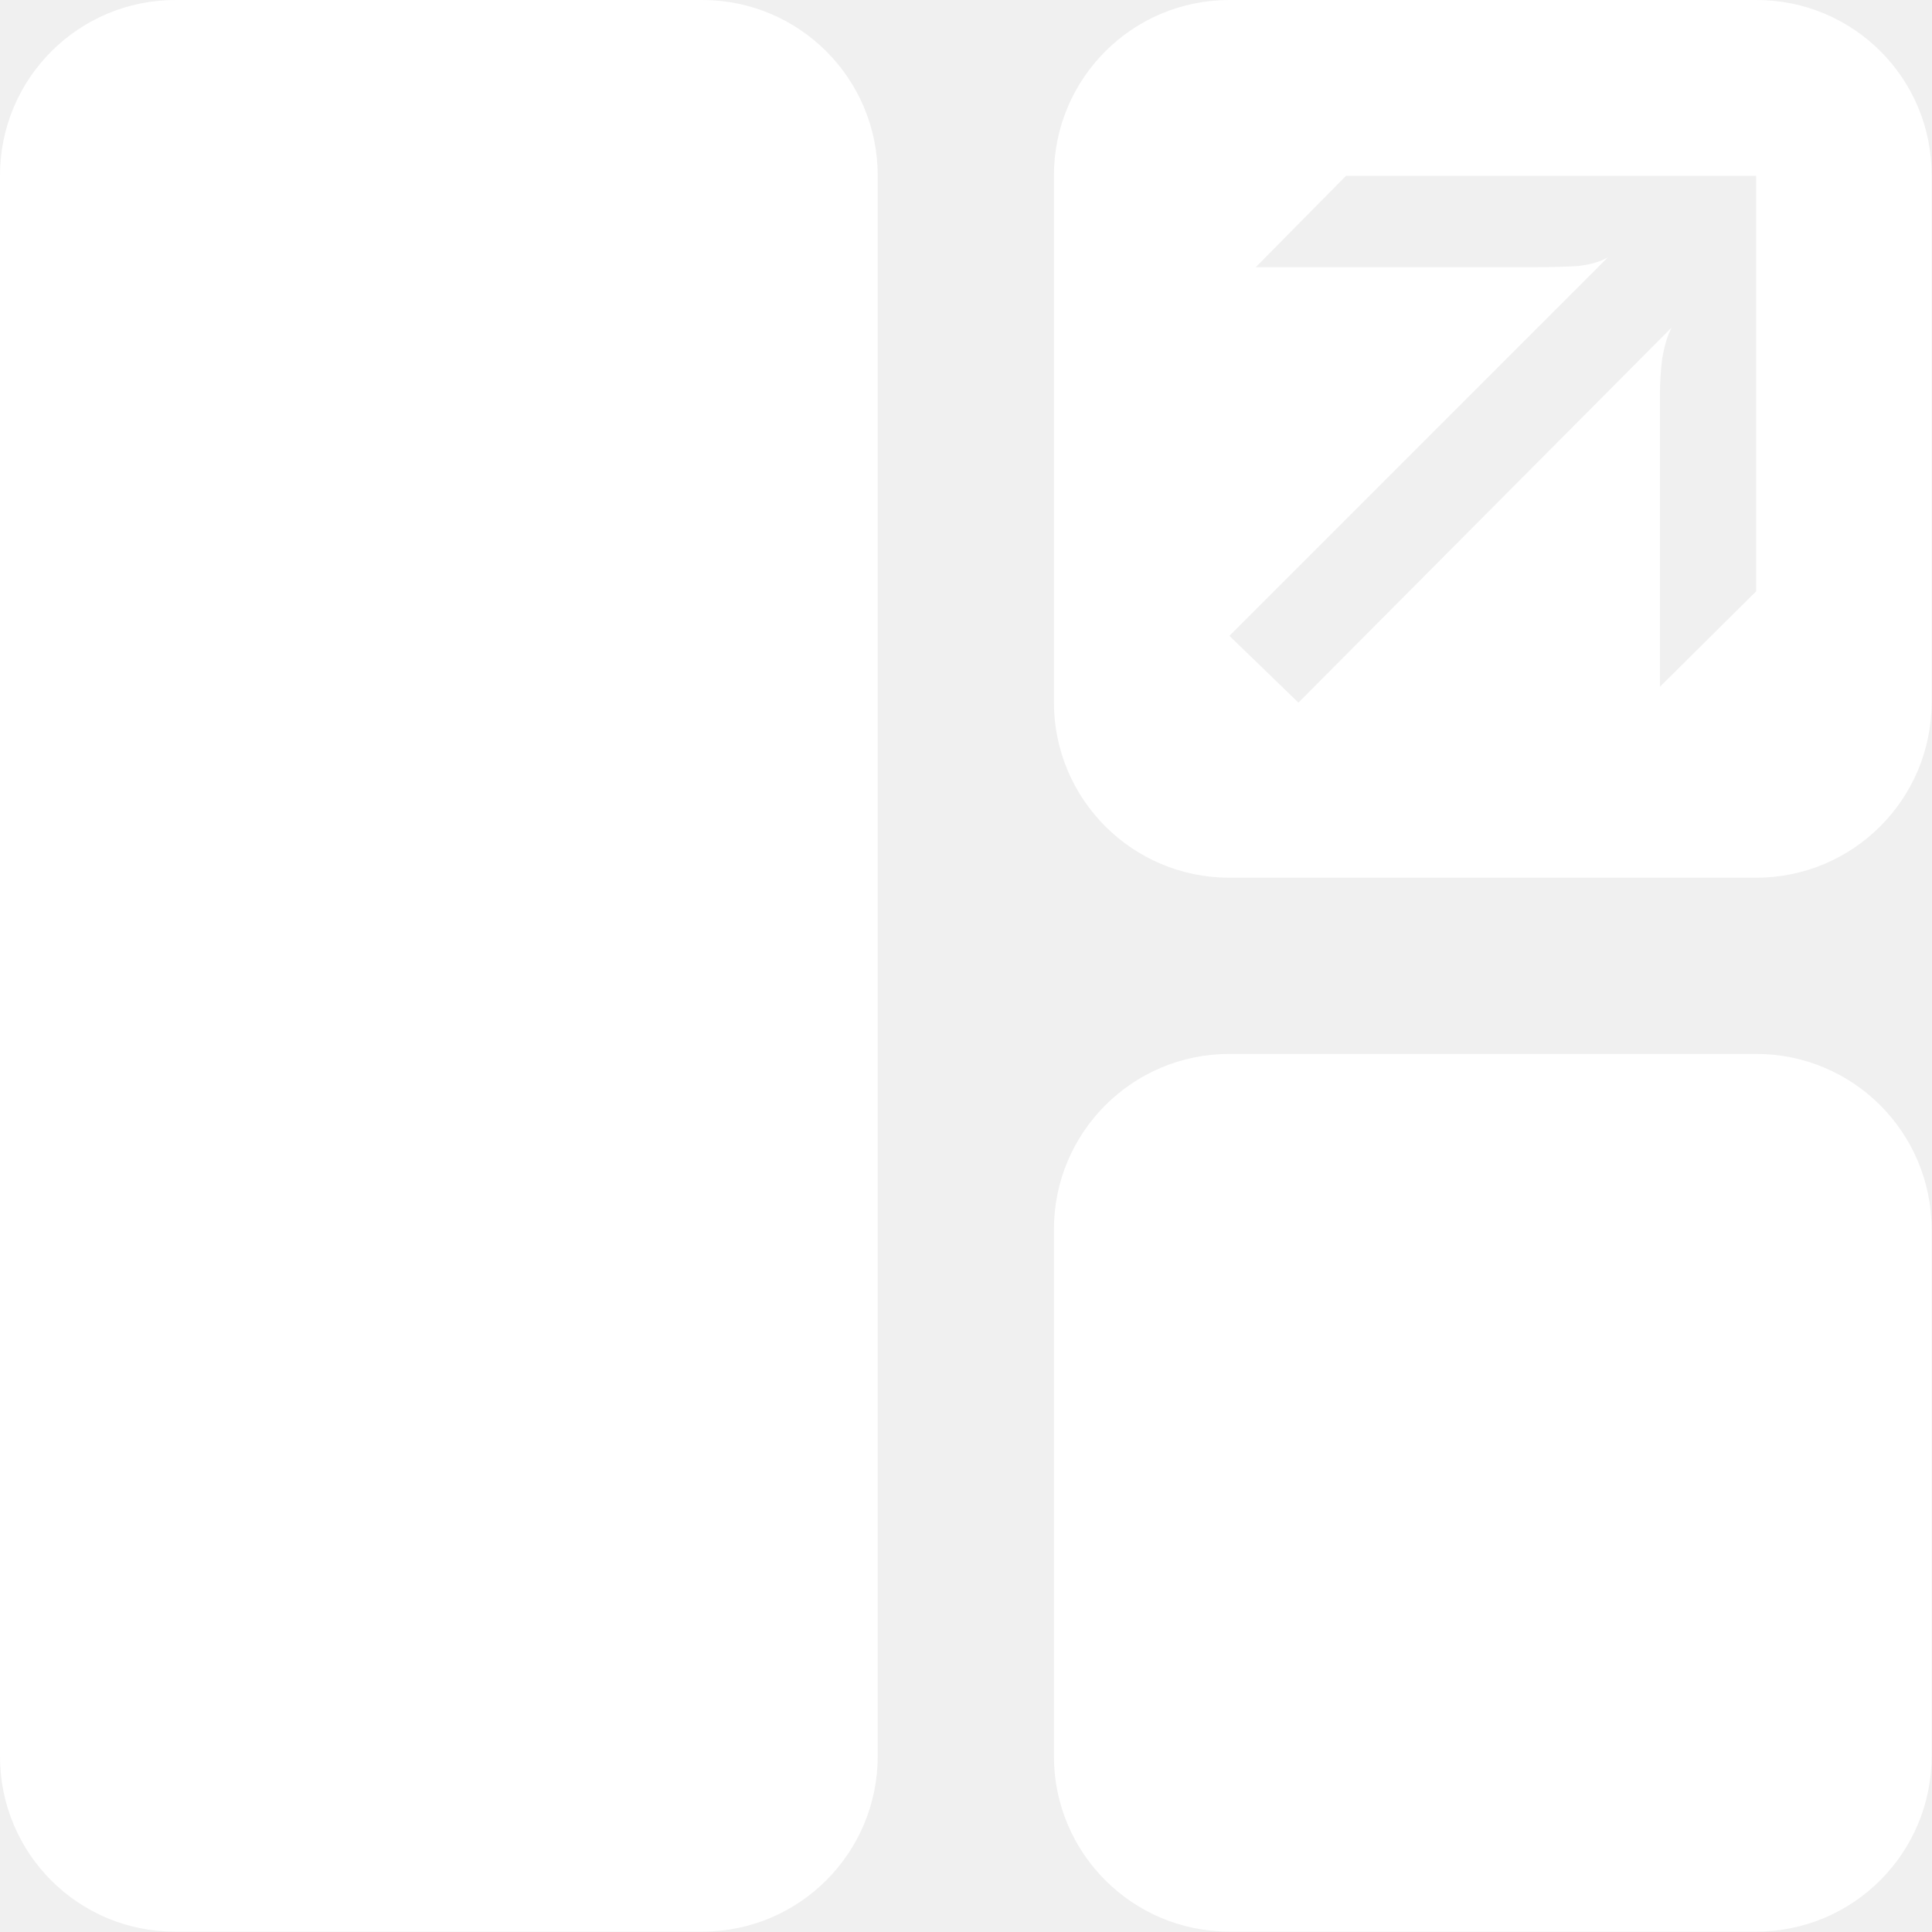
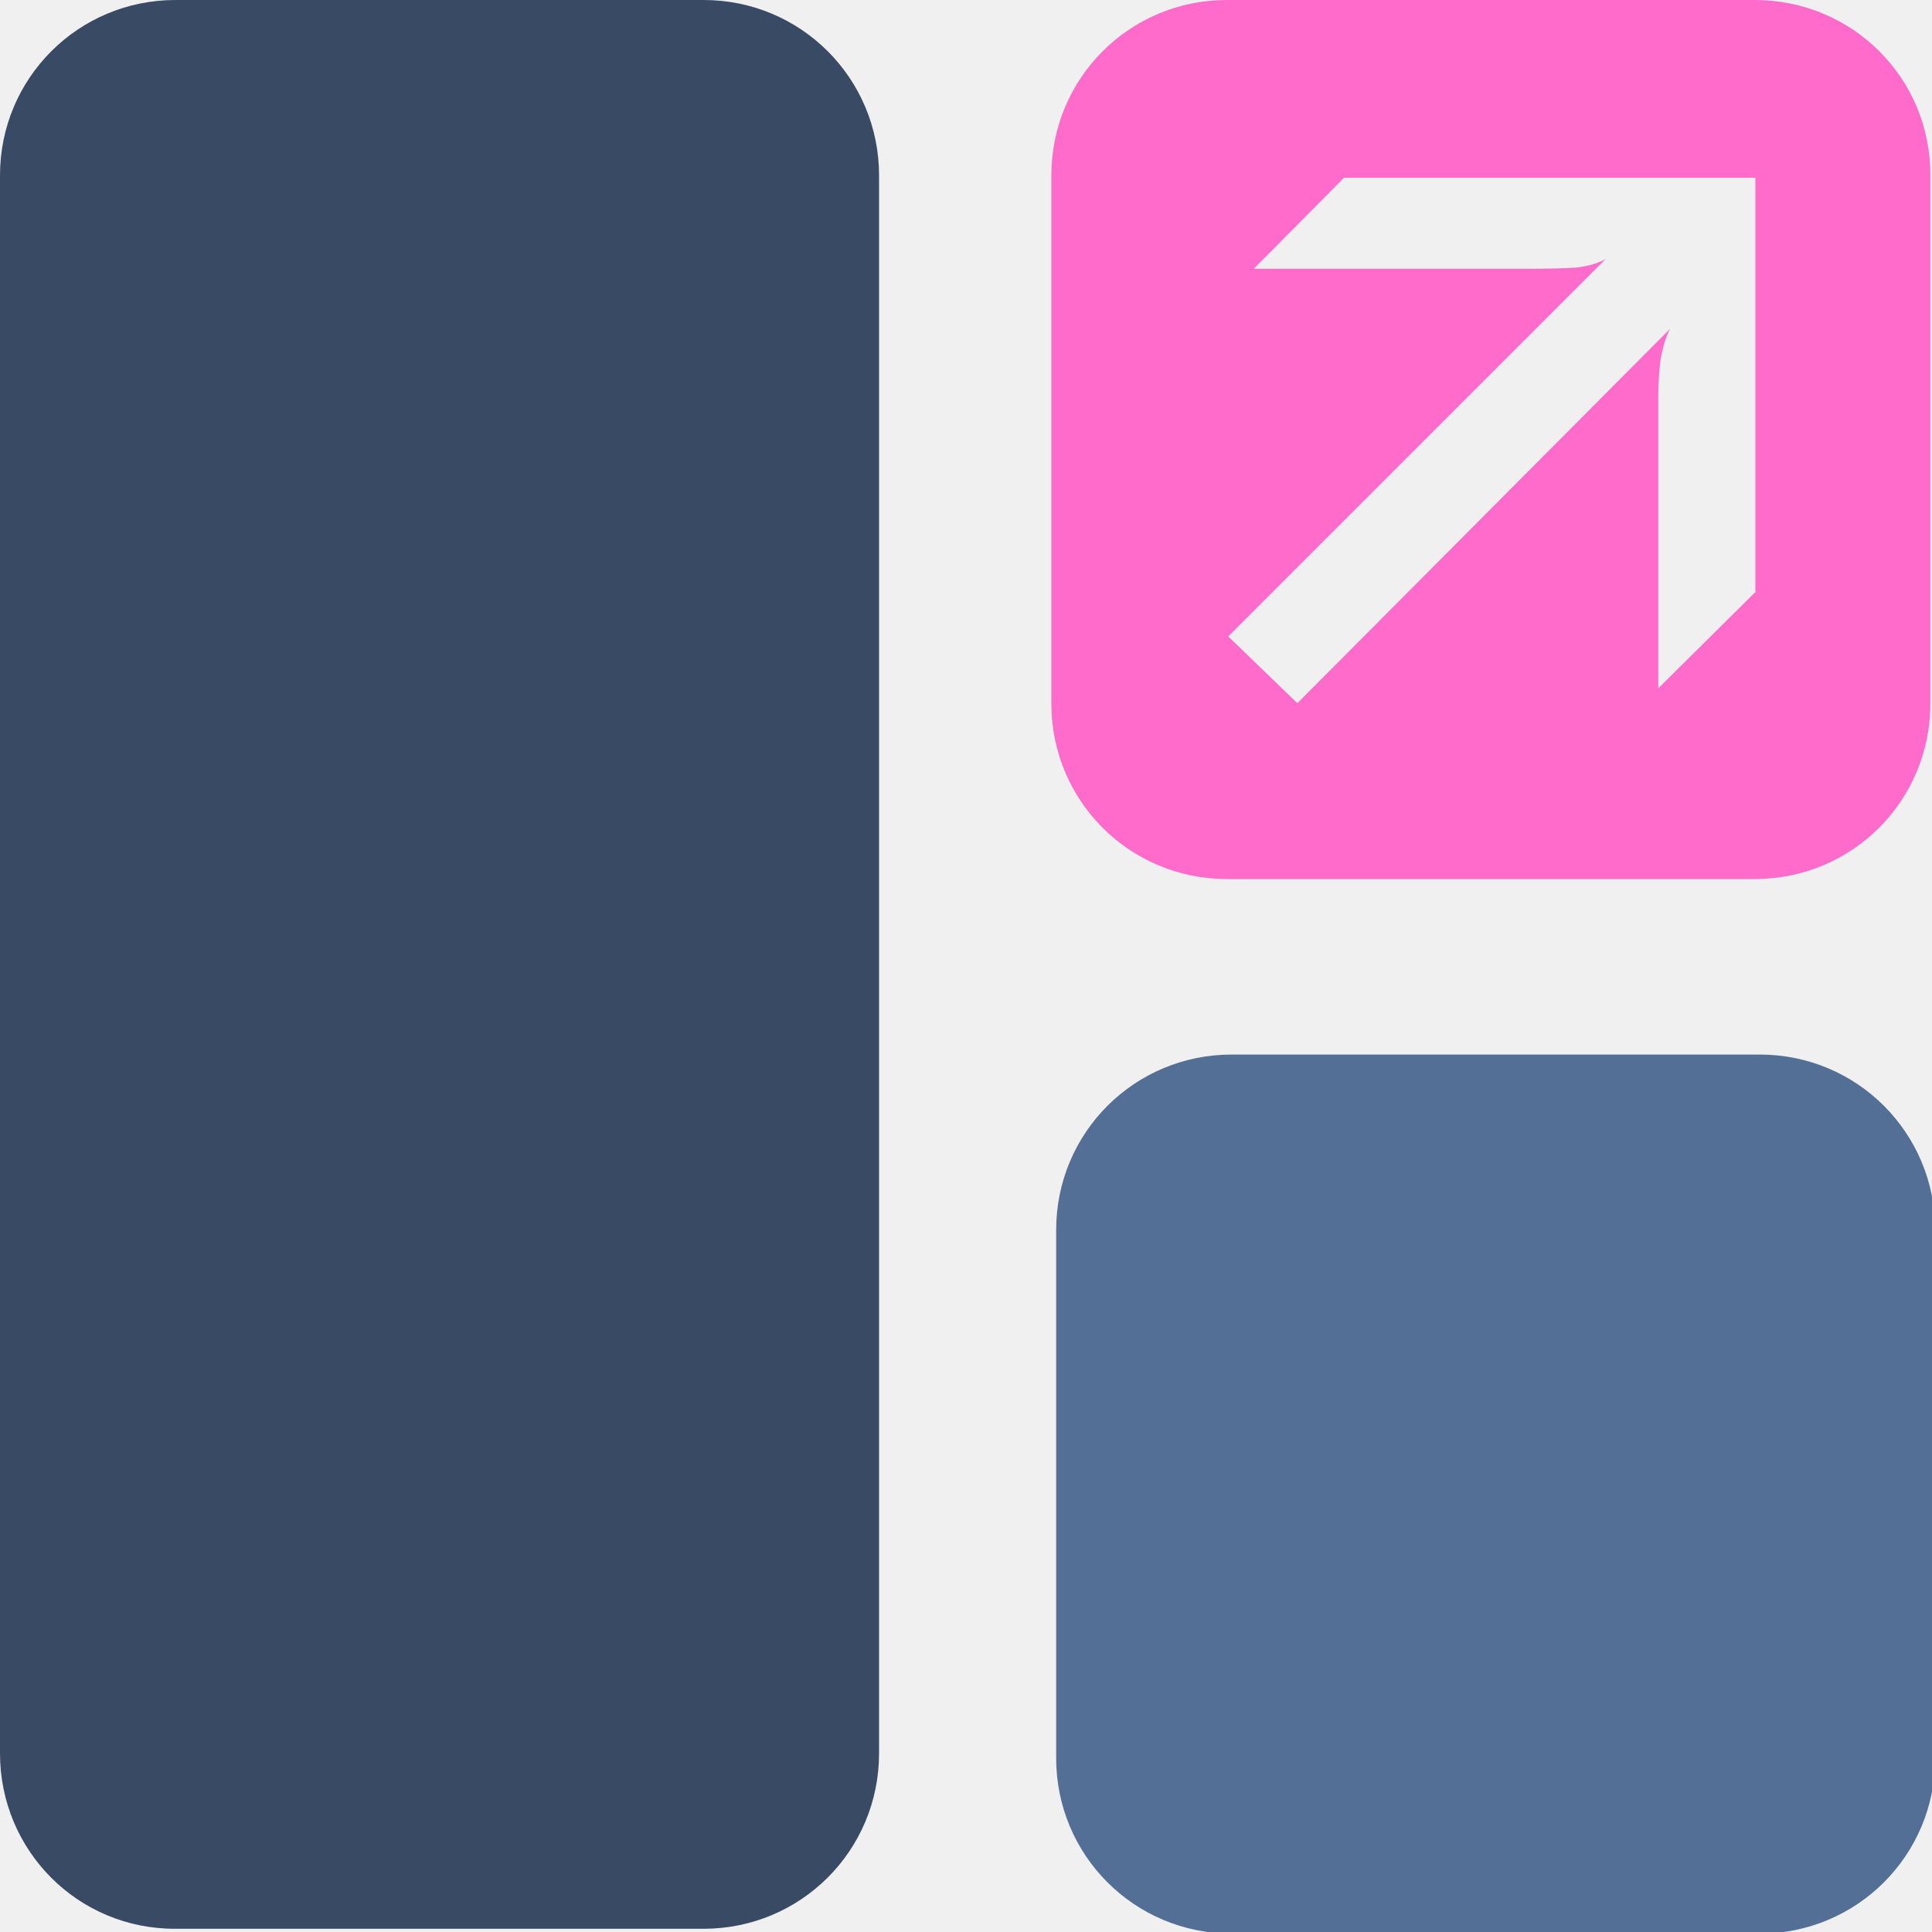
- <svg xmlns="http://www.w3.org/2000/svg" xml:space="preserve" viewBox="0 0 512 512">
-   <path fill="#FFFFFF" d="M46.5 0h139.6c25.7 0 46.5 20.8 46.5 46.5v418.9c0 25.7-20.8 46.5-46.5 46.5H46.5C20.8 512 0 491.2 0 465.5v-419C0 20.8 20.8 0 46.5 0m419 0H325.8c-25.7 0-46.5 20.8-46.5 46.5v139.6c0 25.7 20.8 46.5 46.5 46.5h139.6c25.7 0 46.5-20.8 46.5-46.5V46.5C512 20.8 491.2 0 465.5 0m0 156.6L439.9 182v-77.4q0-4.8.6-9.6c.6-3.4 1.4-6.1 2.5-8.2l-98.9 99.4-18.3-17.7L426.1 68.2c-1.9 1.1-4.5 1.9-7.9 2.3-3.4.2-6.9.3-10.7.3h-74.7l23.9-24.2h108.7v110zM325.8 279.3h139.6c25.7 0 46.5 20.8 46.5 46.5v139.6c0 25.7-20.8 46.5-46.5 46.5H325.8c-25.7 0-46.5-20.8-46.5-46.5V325.8c0-25.7 20.8-46.5 46.5-46.5" />
+ <svg xmlns="http://www.w3.org/2000/svg" version="1.1" viewBox="0 0 24 24">
+   <path fill="#546F96" d="m15.3 13.1h6.56c1.21 0 2.18.974 2.18 2.18v6.56c0 1.21-.974 2.18-2.18 2.18h-6.56c-1.21 0-2.18-.974-2.18-2.18v-6.56c0-1.21.974-2.18 2.18-2.18" />
+   <path fill="#ff6bcb" d="m21.8 0h-6.56c-1.21 0-2.18.974-2.18 2.18v6.56c0 1.21.974 2.18 2.18 2.18h6.56c1.21 0 2.18-.974 2.18-2.18v-6.56c.005-1.21-.97-2.18-2.18-2.18m0 7.36-1.2 1.19v-3.63q0-.225.028-.45c.028-.159.066-.286.118-.385l-4.63 4.65-.858-.829 4.69-4.69c-.089.052-.211.089-.371.108-.159.009-.324.014-.501.014h-3.5l1.12-1.13h5.11v5.16z" />
+   <path fill="#384a64" d="m2.18 0h6.56c1.21 0 2.18.974 2.18 2.18v19.6c0 1.21-.974 2.18-2.18 2.18h-6.56c-1.21.005-2.18-.97-2.18-2.18v-19.6c0-1.21.974-2.18 2.18-2.18" />
</svg>
